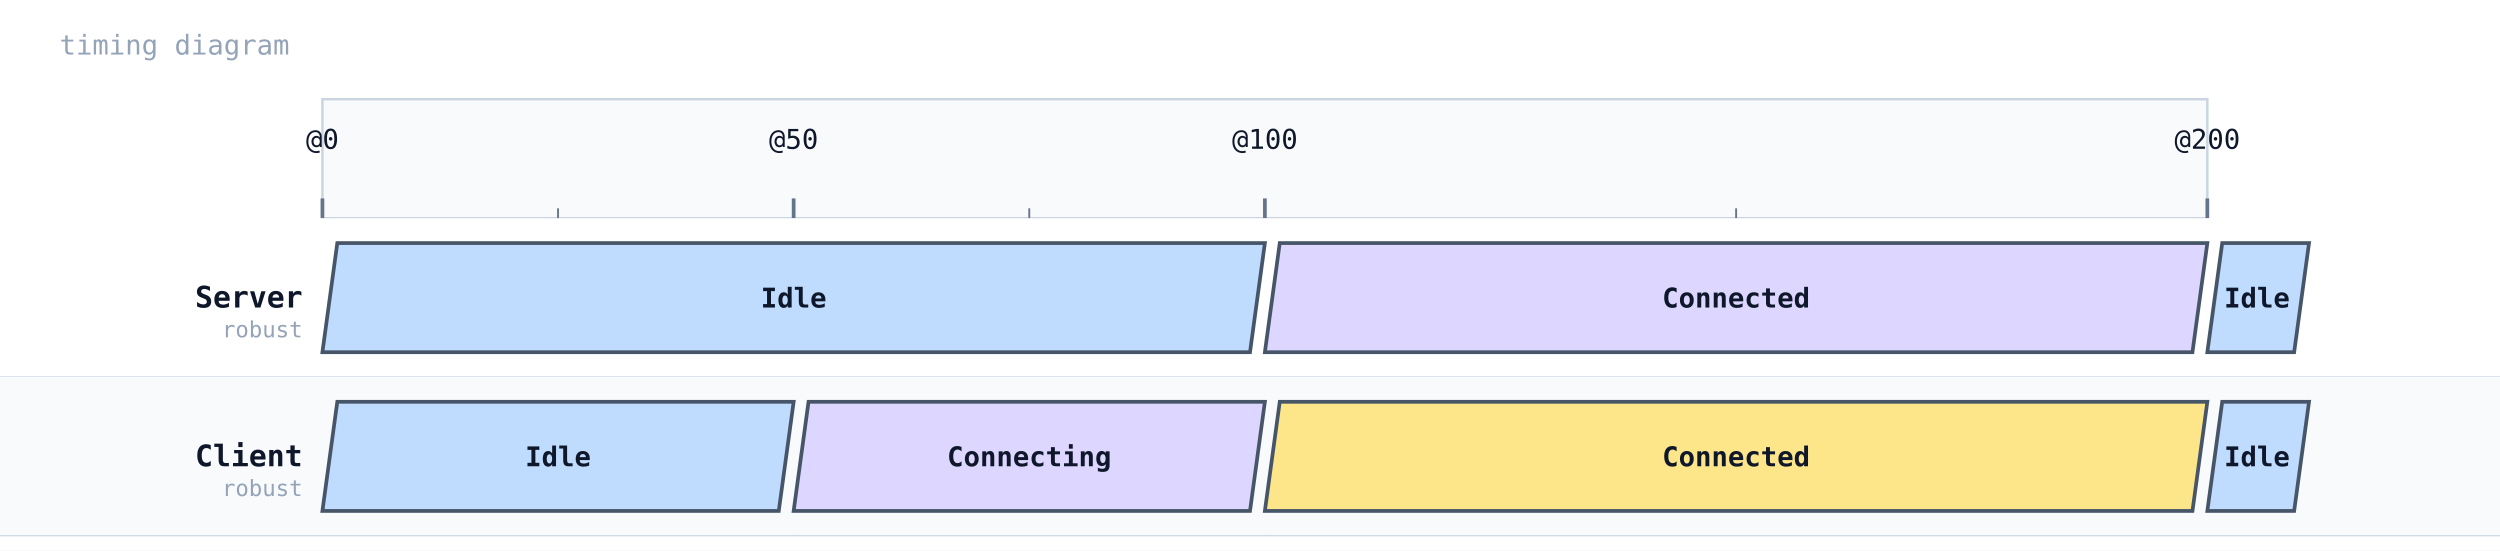
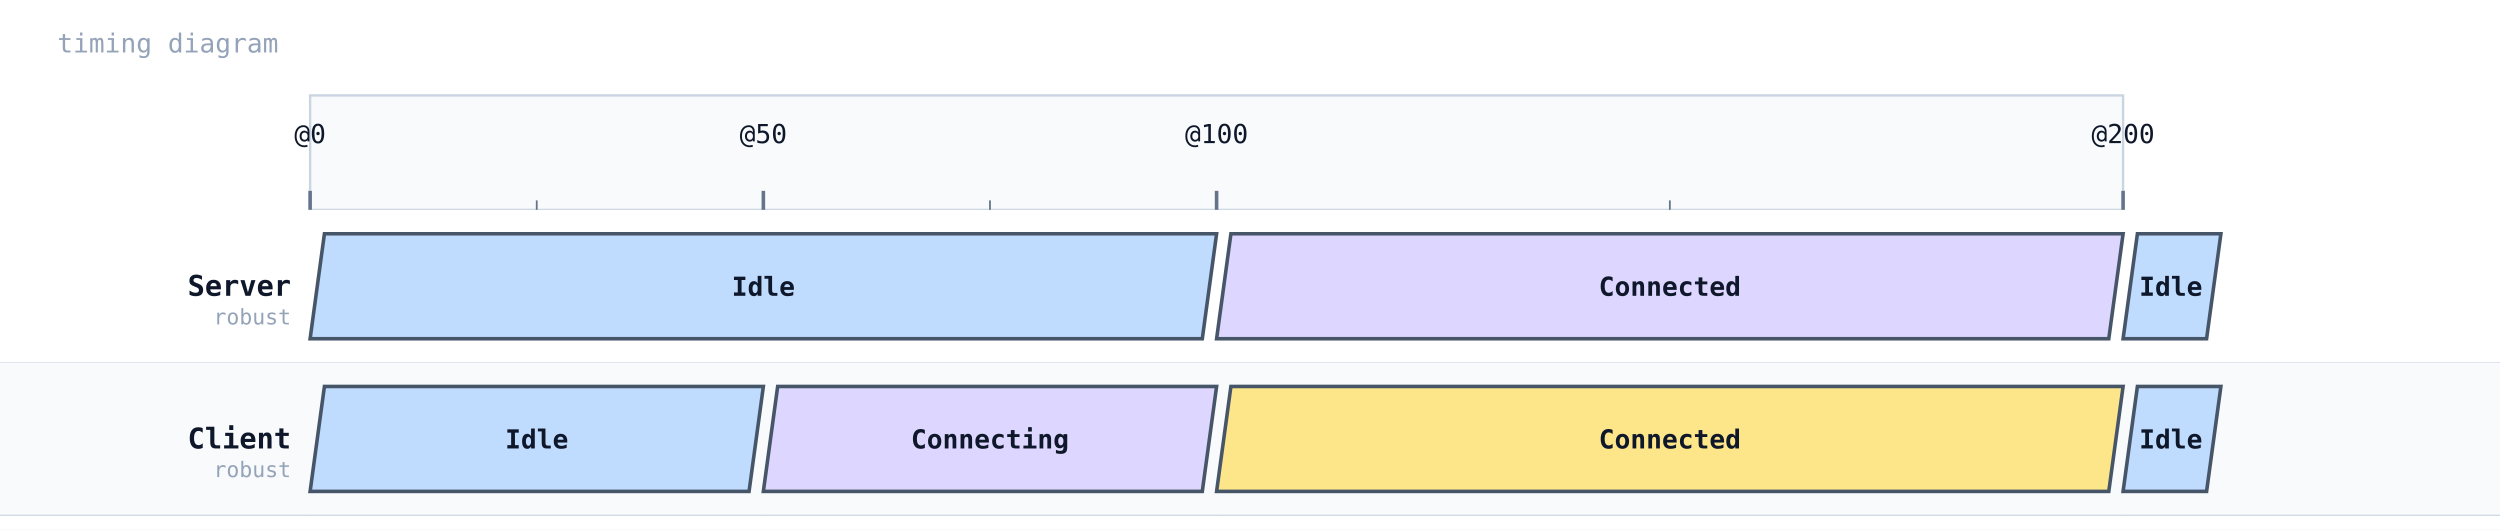
- <svg xmlns="http://www.w3.org/2000/svg" width="1008" height="222" viewBox="0 0 1008 222">
+ <svg xmlns="http://www.w3.org/2000/svg" width="1048" height="222" viewBox="0 0 1048 222">
  <rect width="100%" height="100%" fill="#ffffff" />
  <text x="24" y="22" font-family="monospace" font-size="11" fill="#94a3b8">timing diagram</text>
  <rect x="130" y="40" width="760" height="48" fill="#f8fafc" stroke="#cbd5e1" stroke-width="1" />
  <line x1="130" y1="88" x2="130" y2="216" stroke="#cbd5e1" stroke-width="1" stroke-dasharray="4 3" />
  <line x1="130" y1="80" x2="130" y2="88" stroke="#64748b" stroke-width="1.5" />
  <text x="130" y="60" text-anchor="middle" font-family="monospace" font-size="11" fill="#0f172a">@0</text>
  <line x1="320" y1="88" x2="320" y2="216" stroke="#cbd5e1" stroke-width="1" stroke-dasharray="4 3" />
  <line x1="320" y1="80" x2="320" y2="88" stroke="#64748b" stroke-width="1.5" />
  <text x="320" y="60" text-anchor="middle" font-family="monospace" font-size="11" fill="#0f172a">@50</text>
  <line x1="510" y1="88" x2="510" y2="216" stroke="#cbd5e1" stroke-width="1" stroke-dasharray="4 3" />
  <line x1="510" y1="80" x2="510" y2="88" stroke="#64748b" stroke-width="1.5" />
  <text x="510" y="60" text-anchor="middle" font-family="monospace" font-size="11" fill="#0f172a">@100</text>
  <line x1="890" y1="88" x2="890" y2="216" stroke="#cbd5e1" stroke-width="1" stroke-dasharray="4 3" />
  <line x1="890" y1="80" x2="890" y2="88" stroke="#64748b" stroke-width="1.5" />
  <text x="890" y="60" text-anchor="middle" font-family="monospace" font-size="11" fill="#0f172a">@200</text>
  <line x1="225" y1="84" x2="225" y2="88" stroke="#64748b" stroke-width="0.75" />
  <line x1="415" y1="84" x2="415" y2="88" stroke="#64748b" stroke-width="0.75" />
  <line x1="700" y1="84" x2="700" y2="88" stroke="#64748b" stroke-width="0.75" />
-   <rect x="0" y="88" width="1008" height="64" fill="#ffffff" />
+   <rect x="0" y="88" width="1048" height="64" fill="#ffffff" />
  <text x="122" y="124" font-family="monospace" font-size="12" font-weight="600" fill="#0f172a" text-anchor="end">Server</text>
  <text x="122" y="136" font-family="monospace" font-size="9" fill="#94a3b8" text-anchor="end">robust</text>
-   <line x1="0" y1="152" x2="1008" y2="152" stroke="#cbd5e1" stroke-width="0.5" />
+   <line x1="0" y1="152" x2="1048" y2="152" stroke="#cbd5e1" stroke-width="0.5" />
  <polygon points="136,98 510,98 504,142 130,142" fill="#bfdbfe" stroke="#475569" stroke-width="1.5" />
  <text x="320" y="124" text-anchor="middle" font-family="monospace" font-size="11" fill="#0f172a" font-weight="600">Idle</text>
  <polygon points="516,98 890,98 884,142 510,142" fill="#ddd6fe" stroke="#475569" stroke-width="1.5" />
  <text x="700" y="124" text-anchor="middle" font-family="monospace" font-size="11" fill="#0f172a" font-weight="600">Connected</text>
  <polygon points="896,98 931,98 925,142 890,142" fill="#bfdbfe" stroke="#475569" stroke-width="1.5" />
  <text x="910" y="124" text-anchor="middle" font-family="monospace" font-size="11" fill="#0f172a" font-weight="600">Idle</text>
-   <rect x="0" y="152" width="1008" height="64" fill="#f8fafc" />
+   <rect x="0" y="152" width="1048" height="64" fill="#f8fafc" />
  <text x="122" y="188" font-family="monospace" font-size="12" font-weight="600" fill="#0f172a" text-anchor="end">Client</text>
  <text x="122" y="200" font-family="monospace" font-size="9" fill="#94a3b8" text-anchor="end">robust</text>
-   <line x1="0" y1="216" x2="1008" y2="216" stroke="#cbd5e1" stroke-width="0.5" />
+   <line x1="0" y1="216" x2="1048" y2="216" stroke="#cbd5e1" stroke-width="0.5" />
  <polygon points="136,162 320,162 314,206 130,206" fill="#bfdbfe" stroke="#475569" stroke-width="1.5" />
  <text x="225" y="188" text-anchor="middle" font-family="monospace" font-size="11" fill="#0f172a" font-weight="600">Idle</text>
  <polygon points="326,162 510,162 504,206 320,206" fill="#ddd6fe" stroke="#475569" stroke-width="1.5" />
  <text x="415" y="188" text-anchor="middle" font-family="monospace" font-size="11" fill="#0f172a" font-weight="600">Connecting</text>
  <polygon points="516,162 890,162 884,206 510,206" fill="#fde68a" stroke="#475569" stroke-width="1.5" />
  <text x="700" y="188" text-anchor="middle" font-family="monospace" font-size="11" fill="#0f172a" font-weight="600">Connected</text>
  <polygon points="896,162 931,162 925,206 890,206" fill="#bfdbfe" stroke="#475569" stroke-width="1.5" />
  <text x="910" y="188" text-anchor="middle" font-family="monospace" font-size="11" fill="#0f172a" font-weight="600">Idle</text>
</svg>
